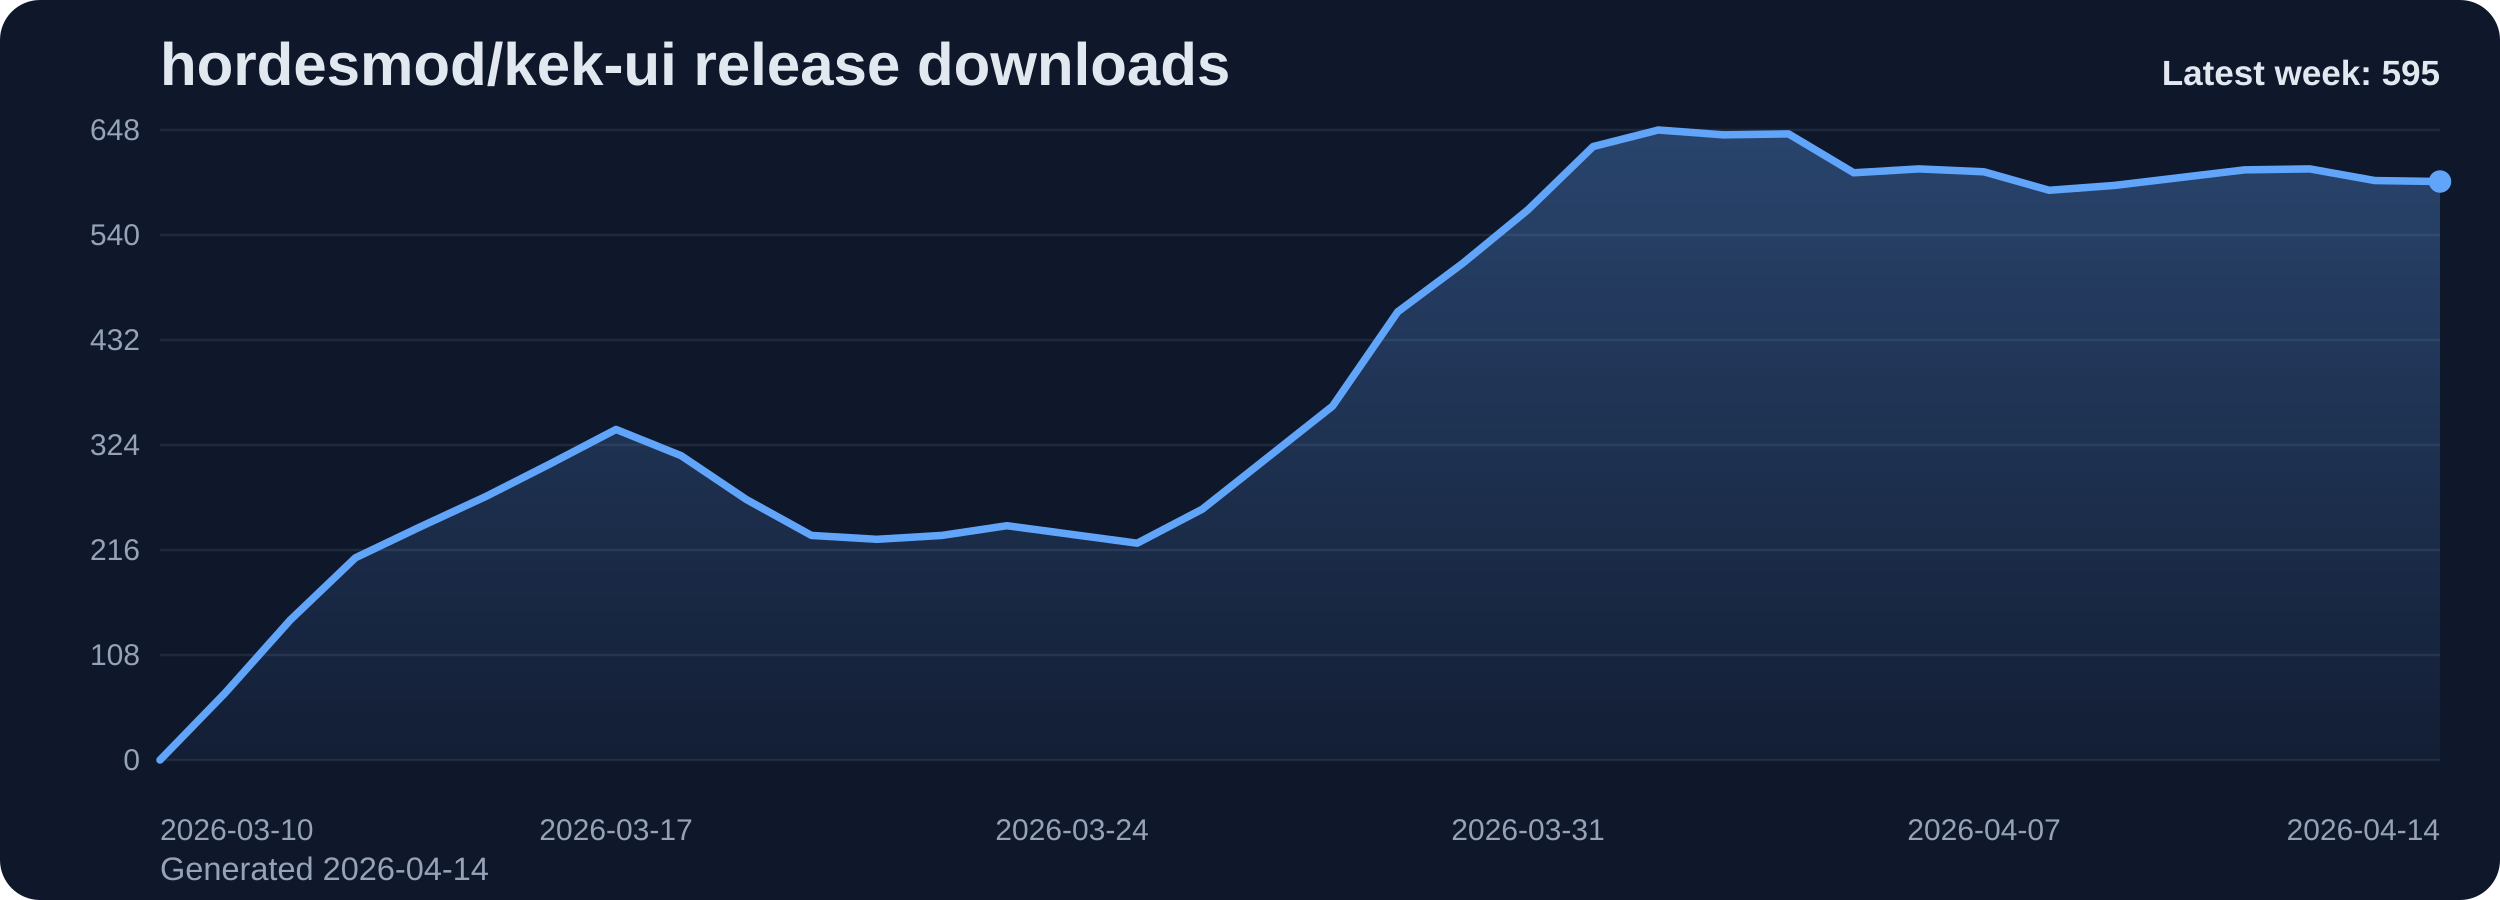
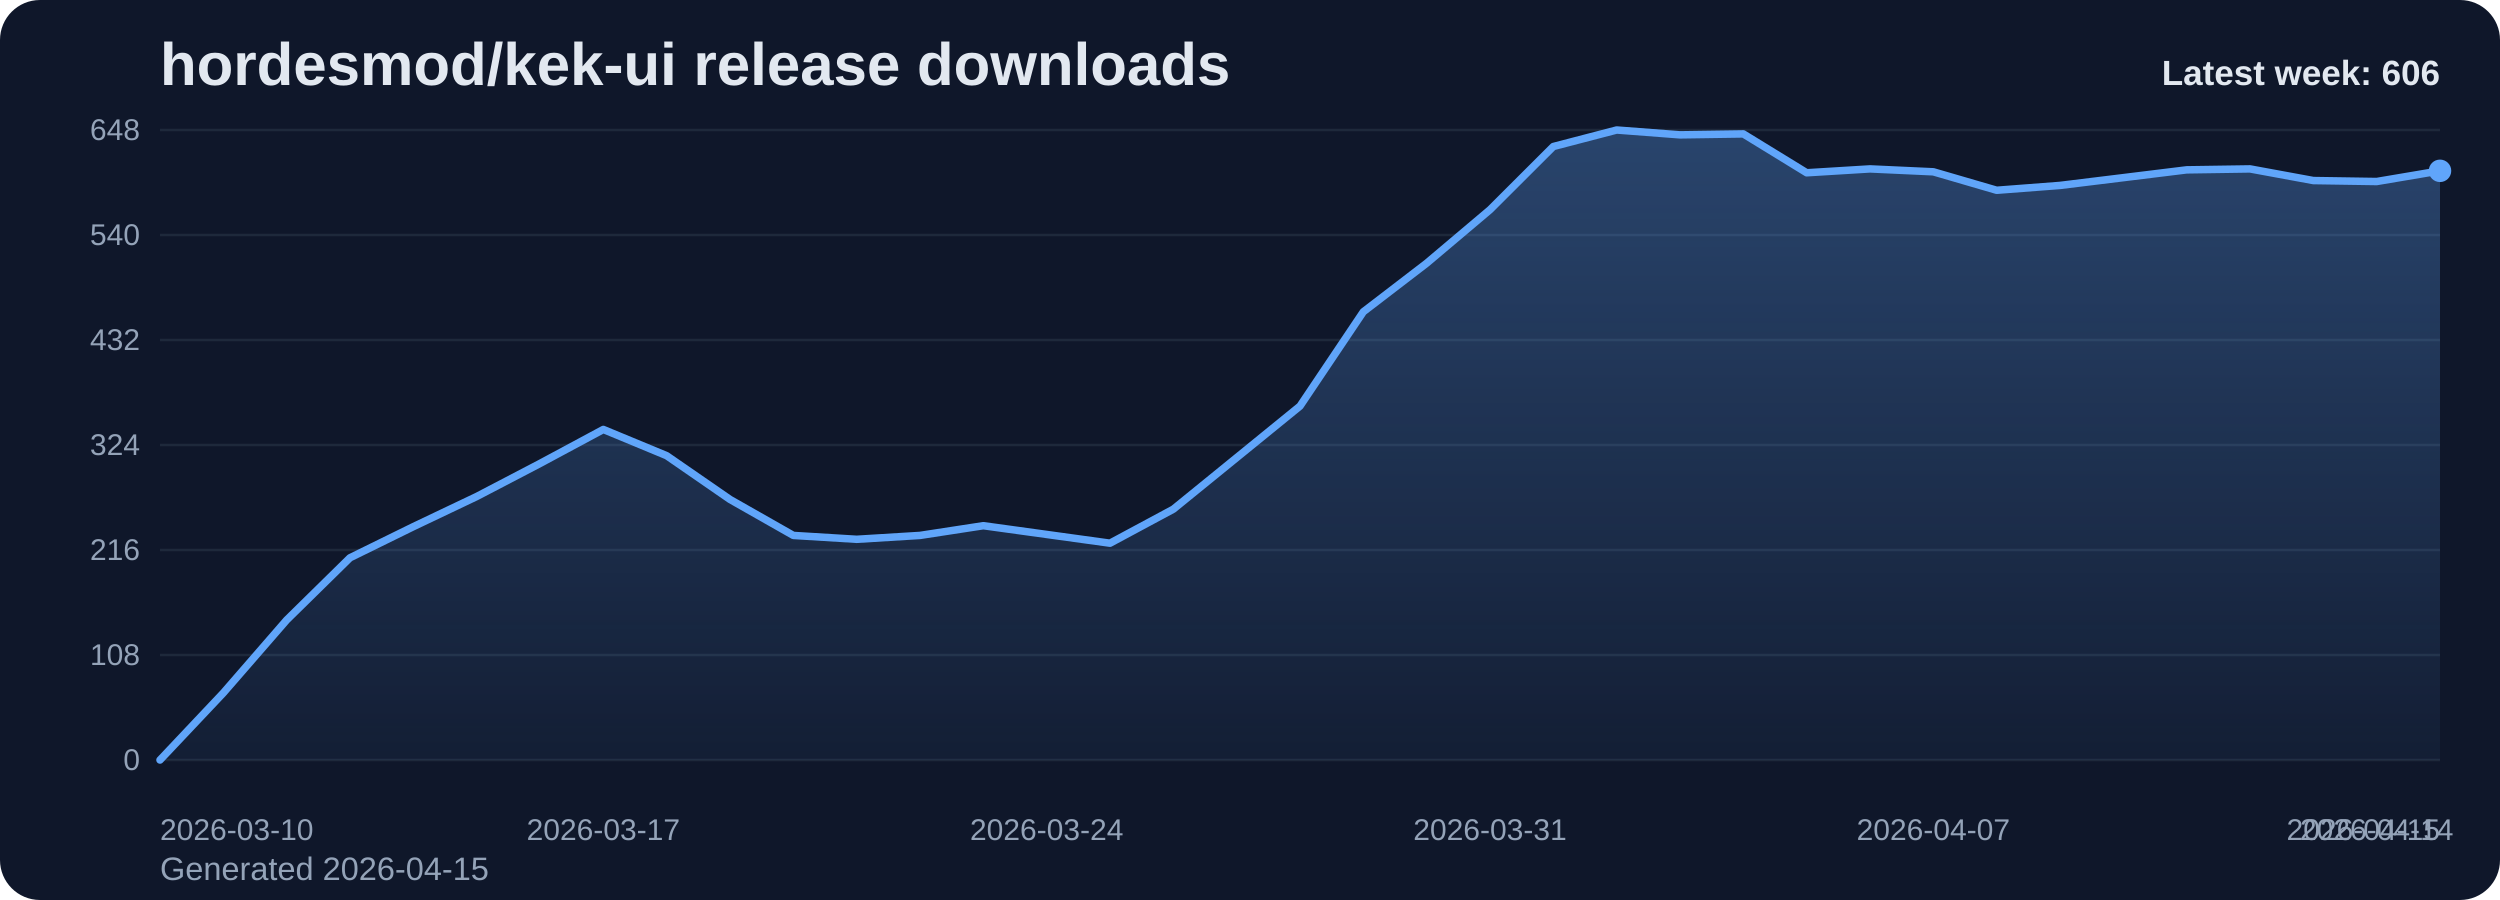
<svg xmlns="http://www.w3.org/2000/svg" viewBox="0 0 1000 360" role="img" aria-label="hordesmod/kek-ui release downloads chart">
  <defs>
    <linearGradient id="fill-weekly-slate" x1="0" y1="0" x2="0" y2="1">
      <stop offset="0%" stop-color="#60a5fa" stop-opacity="0.32" />
      <stop offset="100%" stop-color="#60a5fa" stop-opacity="0.05" />
    </linearGradient>
    <style>
      .bg { fill: #0f172a; }
      .title { font: 700 24px Arial, sans-serif; fill: #e2e8f0; }
      .sub { font: 400 13px Arial, sans-serif; fill: #94a3b8; }
      .grid { stroke: #1e293b; stroke-width: 1; }
      .axis { font: 400 12px Arial, sans-serif; fill: #94a3b8; }
      .line { fill: none; stroke: #60a5fa; stroke-width: 3; stroke-linecap: round; stroke-linejoin: round; }
      .dot { fill: #60a5fa; }
      .value { font: 600 11px Arial, sans-serif; fill: #cbd5e1; }
      .latest { font: 700 14px Arial, sans-serif; fill: #e2e8f0; }
    </style>
  </defs>
  <rect class="bg" x="0" y="0" width="1000" height="360" rx="16" />
  <text class="title" x="64" y="34">hordesmod/kek-ui release downloads</text>
-   <text class="sub" x="64" y="352">Generated 2026-04-14</text>
+   <text class="sub" x="64" y="352">Generated 2026-04-15</text>
  <line x1="64" y1="52.00" x2="976" y2="52.00" class="grid" />
  <text x="56" y="56.00" text-anchor="end" class="axis">648</text>
  <line x1="64" y1="94.00" x2="976" y2="94.00" class="grid" />
  <text x="56" y="98.00" text-anchor="end" class="axis">540</text>
  <line x1="64" y1="136.00" x2="976" y2="136.00" class="grid" />
  <text x="56" y="140.00" text-anchor="end" class="axis">432</text>
  <line x1="64" y1="178.00" x2="976" y2="178.00" class="grid" />
  <text x="56" y="182.00" text-anchor="end" class="axis">324</text>
  <line x1="64" y1="220.00" x2="976" y2="220.00" class="grid" />
  <text x="56" y="224.00" text-anchor="end" class="axis">216</text>
  <line x1="64" y1="262.00" x2="976" y2="262.00" class="grid" />
  <text x="56" y="266.00" text-anchor="end" class="axis">108</text>
  <line x1="64" y1="304.00" x2="976" y2="304.00" class="grid" />
  <text x="56" y="308.00" text-anchor="end" class="axis">0</text>
-   <path d="M 64.00 304 L 64.00 304.00 L 90.06 277.17 L 116.11 248.00 L 142.17 223.11 L 168.23 210.67 L 194.29 198.61 L 220.34 185.39 L 246.40 171.78 L 272.46 182.28 L 298.51 199.78 L 324.57 214.17 L 350.63 215.72 L 376.69 214.17 L 402.74 210.28 L 428.80 213.78 L 454.86 217.28 L 480.91 203.67 L 506.97 183.06 L 533.03 162.44 L 559.09 124.72 L 585.14 105.28 L 611.20 83.89 L 637.26 58.61 L 663.31 52.00 L 689.37 53.94 L 715.43 53.56 L 741.49 69.11 L 767.54 67.56 L 793.60 68.72 L 819.66 76.11 L 845.71 74.17 L 871.77 71.06 L 897.83 67.94 L 923.89 67.56 L 949.94 72.22 L 976.00 72.61 L 976.00 304 Z" fill="url(#fill-weekly-slate)" />
-   <polyline class="line" points="64.00,304.00 90.06,277.17 116.11,248.00 142.17,223.11 168.23,210.67 194.29,198.61 220.34,185.39 246.40,171.78 272.46,182.28 298.51,199.78 324.57,214.17 350.63,215.72 376.69,214.17 402.74,210.28 428.80,213.78 454.86,217.28 480.91,203.67 506.97,183.06 533.03,162.44 559.09,124.72 585.14,105.28 611.20,83.89 637.26,58.61 663.31,52.00 689.37,53.94 715.43,53.56 741.49,69.11 767.54,67.56 793.60,68.72 819.66,76.11 845.71,74.17 871.77,71.06 897.83,67.94 923.89,67.56 949.94,72.22 976.00,72.61" />
-   <circle class="dot" cx="976.00" cy="72.61" r="4.5" />
+   <path d="M 64.00 304 L 64.00 304.00 L 89.33 277.17 L 114.67 248.00 L 140.00 223.11 L 165.33 210.67 L 190.67 198.61 L 216.00 185.39 L 241.33 171.78 L 266.67 182.28 L 292.00 199.78 L 317.33 214.17 L 342.67 215.72 L 368.00 214.17 L 393.33 210.28 L 418.67 213.78 L 444.00 217.28 L 469.33 203.67 L 494.67 183.06 L 520.00 162.44 L 545.33 124.72 L 570.67 105.28 L 596.00 83.89 L 621.33 58.61 L 646.67 52.00 L 672.00 53.94 L 697.33 53.56 L 722.67 69.11 L 748.00 67.56 L 773.33 68.72 L 798.67 76.11 L 824.00 74.17 L 849.33 71.06 L 874.67 67.94 L 900.00 67.56 L 925.33 72.22 L 950.67 72.61 L 976.00 68.33 L 976.00 304 Z" fill="url(#fill-weekly-slate)" />
+   <polyline class="line" points="64.00,304.00 89.33,277.17 114.67,248.00 140.00,223.11 165.33,210.67 190.67,198.61 216.00,185.39 241.33,171.78 266.67,182.28 292.00,199.78 317.33,214.17 342.67,215.72 368.00,214.17 393.33,210.28 418.67,213.78 444.00,217.28 469.33,203.67 494.67,183.06 520.00,162.44 545.33,124.72 570.67,105.28 596.00,83.89 621.33,58.61 646.67,52.00 672.00,53.94 697.33,53.56 722.67,69.11 748.00,67.56 773.33,68.72 798.67,76.11 824.00,74.17 849.33,71.06 874.67,67.94 900.00,67.56 925.33,72.22 950.67,72.61 976.00,68.33" />
+   <circle class="dot" cx="976.00" cy="68.33" r="4.5" />
  <text class="axis" x="64.00" y="336" text-anchor="start">2026-03-10</text>
-   <text class="axis" x="246.40" y="336" text-anchor="middle">2026-03-17</text>
-   <text class="axis" x="428.80" y="336" text-anchor="middle">2026-03-24</text>
-   <text class="axis" x="611.20" y="336" text-anchor="middle">2026-03-31</text>
-   <text class="axis" x="793.60" y="336" text-anchor="middle">2026-04-07</text>
-   <text class="axis" x="976.00" y="336" text-anchor="end">2026-04-14</text>
-   <text class="latest" x="976" y="34" text-anchor="end">Latest week: 595</text>
+   <text class="axis" x="241.33" y="336" text-anchor="middle">2026-03-17</text>
+   <text class="axis" x="418.67" y="336" text-anchor="middle">2026-03-24</text>
+   <text class="axis" x="596.00" y="336" text-anchor="middle">2026-03-31</text>
+   <text class="axis" x="773.33" y="336" text-anchor="middle">2026-04-07</text>
+   <text class="axis" x="950.67" y="336" text-anchor="middle">2026-04-14</text>
+   <text class="axis" x="976.00" y="336" text-anchor="end">2026-04-15</text>
+   <text class="latest" x="976" y="34" text-anchor="end">Latest week: 606</text>
</svg>
